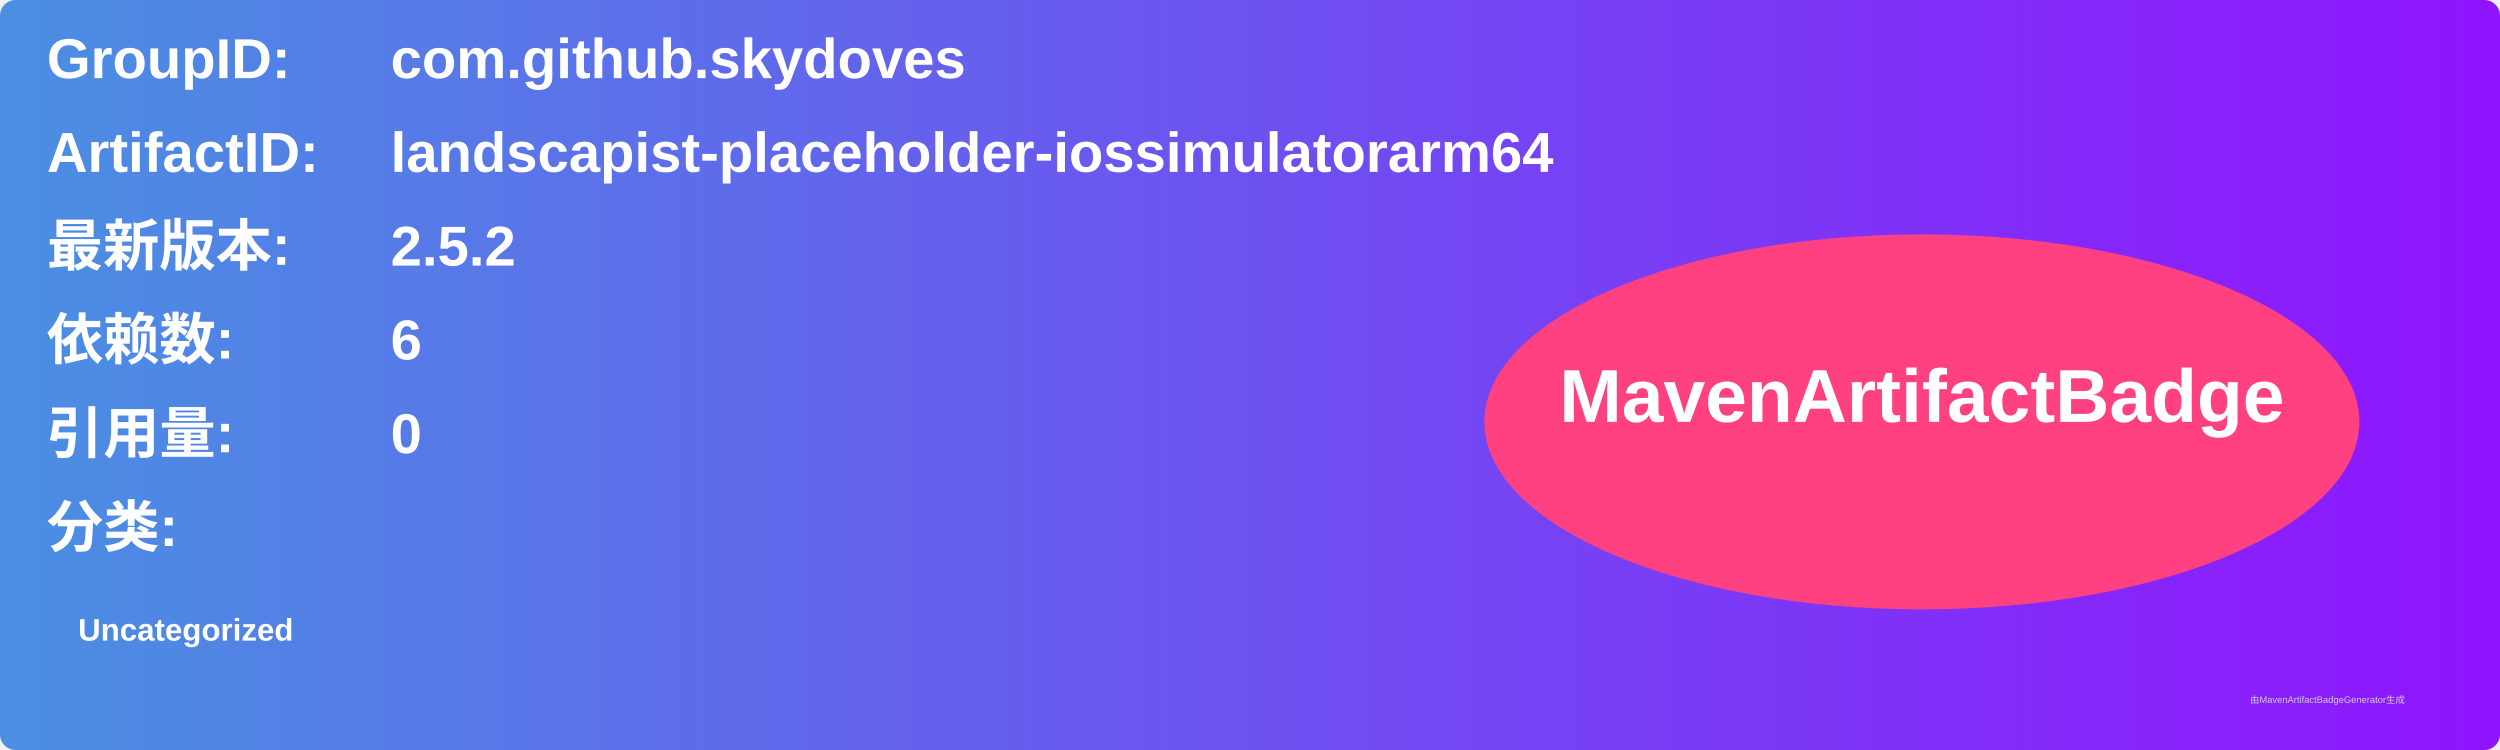
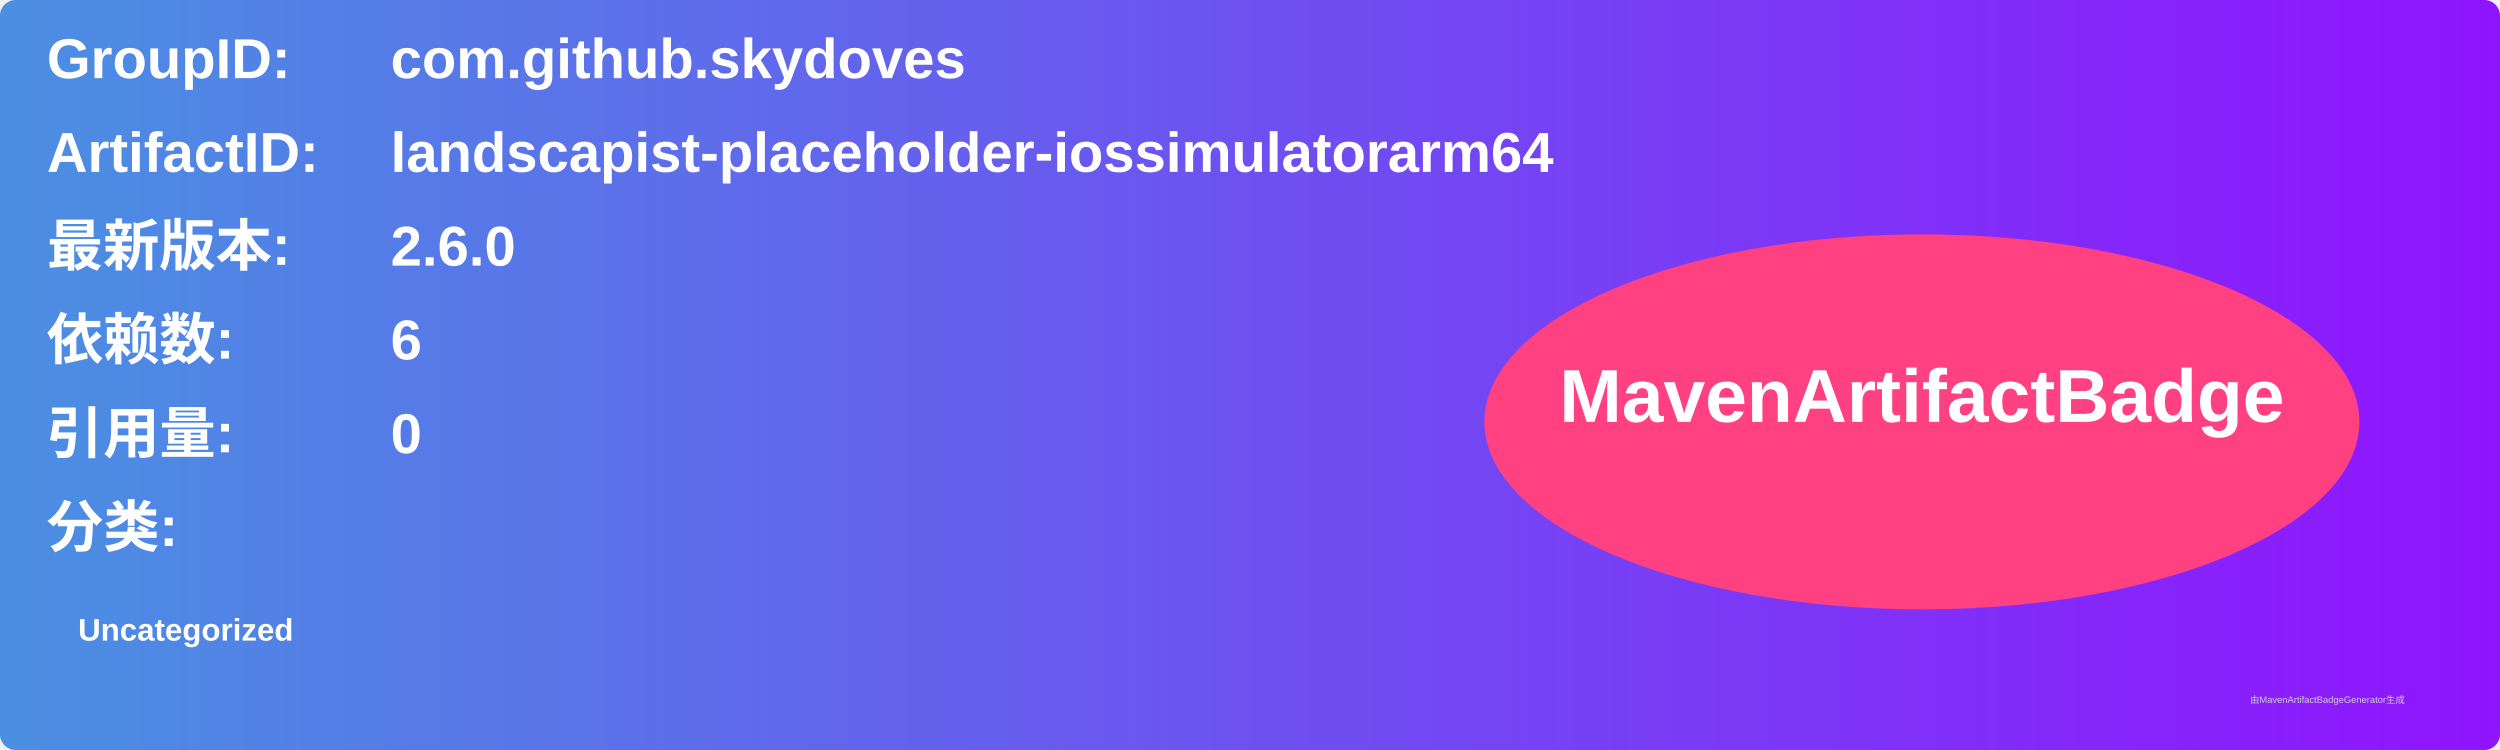
<svg xmlns="http://www.w3.org/2000/svg" width="800" height="240" viewBox="0 0 800 240">
  <linearGradient id="grad" x1="0%" y1="0%" x2="100%" y2="0%">
    <stop offset="0%" stop-color="#4a90e2" />
    <stop offset="100%" stop-color="#9013fe" />
  </linearGradient>
  <rect width="100%" height="100%" rx="5" ry="5" fill="url(#grad)" />
  <g transform="translate(15, 15)">
    <text x="0" y="10" font-family="Arial" font-size="18" fill="white" font-weight="bold" width="260">GroupID:</text>
    <text x="110" y="10" font-family="Arial" font-size="18" fill="white" font-weight="bold" width="460">com.github.skydoves</text>
    <text x="0" y="40" font-family="Arial" font-size="18" fill="white" font-weight="bold" width="260">ArtifactID:</text>
    <text x="110" y="40" font-family="Arial" font-size="18" fill="white" font-weight="bold" width="460">landscapist-placeholder-iossimulatorarm64</text>
    <text x="0" y="70" font-family="Arial" font-size="18" fill="white" font-weight="bold">最新版本:</text>
    <text x="110" y="70" font-family="Arial" font-size="18" fill="white" font-weight="bold">
-       <tspan font-weight="bold">2.5.2</tspan>
+       <tspan font-weight="bold">2.6.0</tspan>
    </text>
    <text x="0" y="100" font-family="Arial" font-size="18" fill="white" font-weight="bold">依赖数: </text>
    <text x="110" y="100" font-family="Arial" font-size="18" fill="white">
      <tspan font-weight="bold">6</tspan>
    </text>
    <text x="0" y="130" font-family="Arial" font-size="18" fill="white" font-weight="bold">引用量: </text>
    <text x="110" y="130" font-family="Arial" font-size="18" fill="white">
      <tspan font-weight="bold">0</tspan>
    </text>
    <text x="0" y="160" font-family="Arial" font-size="18" fill="white" font-weight="bold">分类:</text>
    <text x="10" y="190" font-family="Arial" font-size="10" fill="white">
      <tspan font-weight="bold">Uncategorized</tspan>
    </text>
    <ellipse cx="600" cy="120" rx="140" ry="60" fill="#ff4081" />
    <text x="600" y="120" text-anchor="middle" font-family="Arial" font-size="24" fill="white" font-weight="bold">MavenArtifactBadge</text>
  </g>
  <text x="720" y="225" font-family="Arial" font-size="3" fill="#d0d0d0">由MavenArtifactBadgeGenerator生成</text>
</svg>
